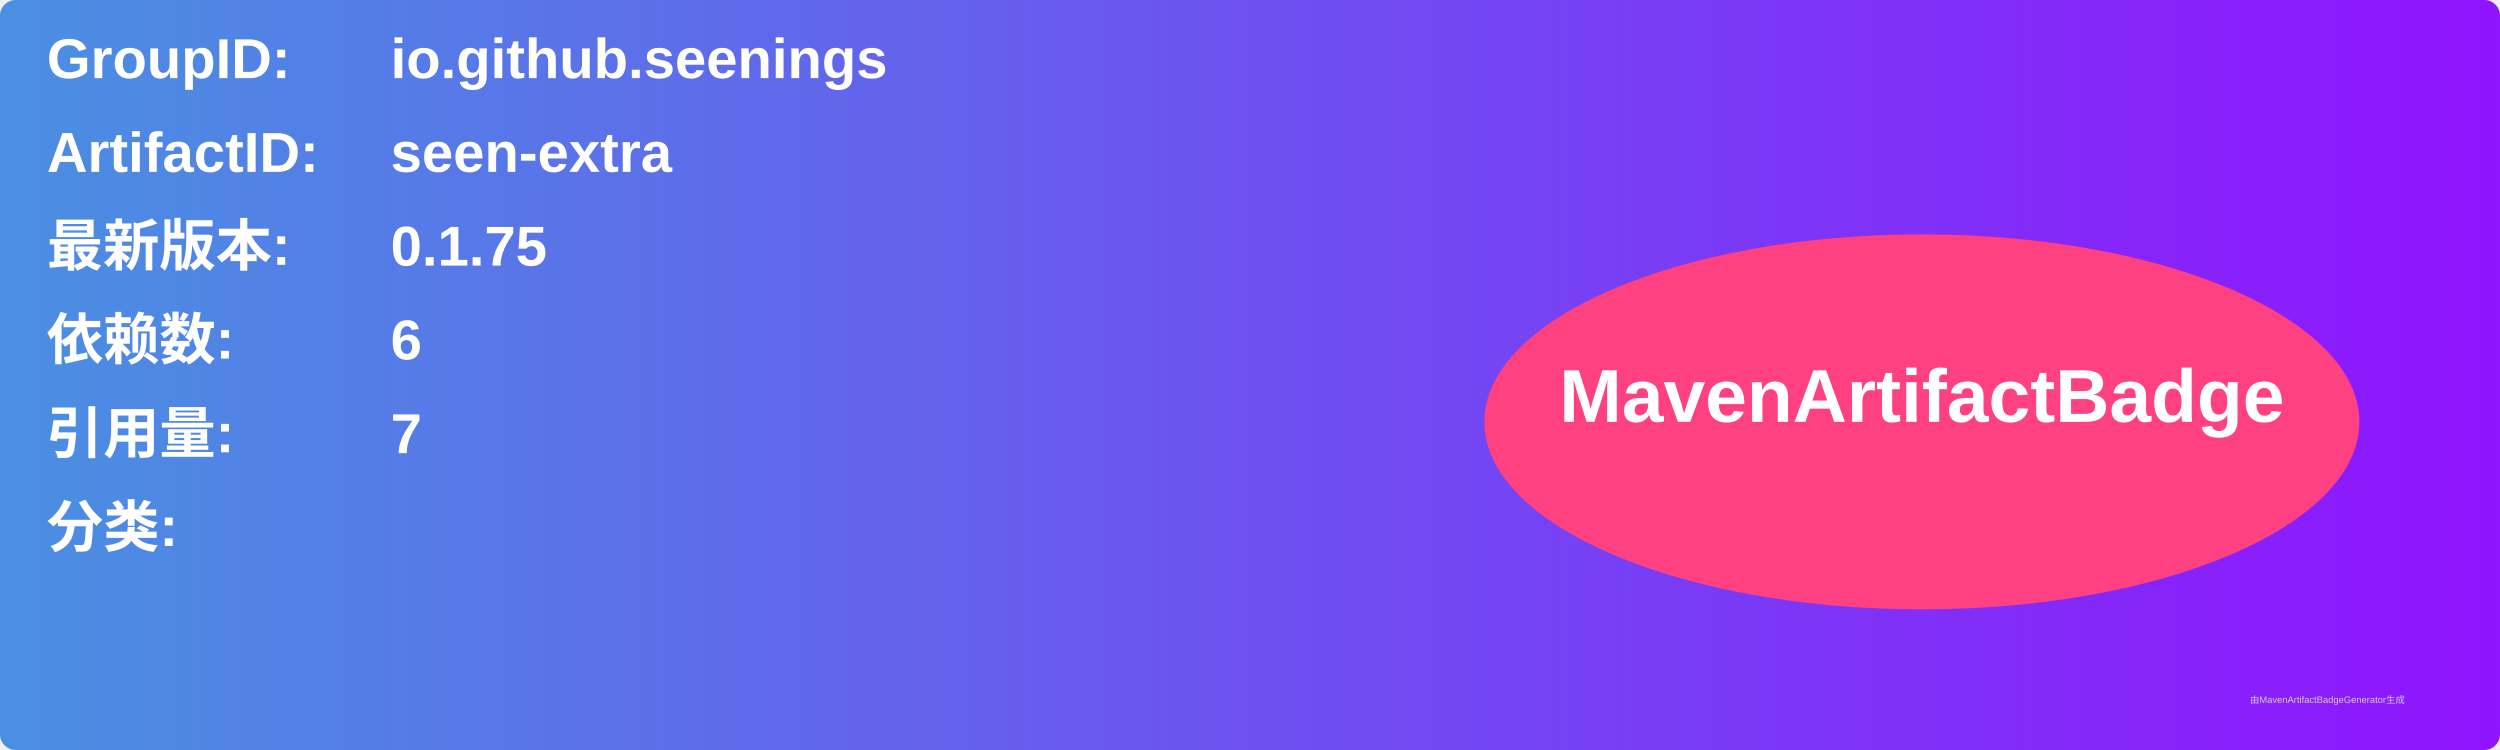
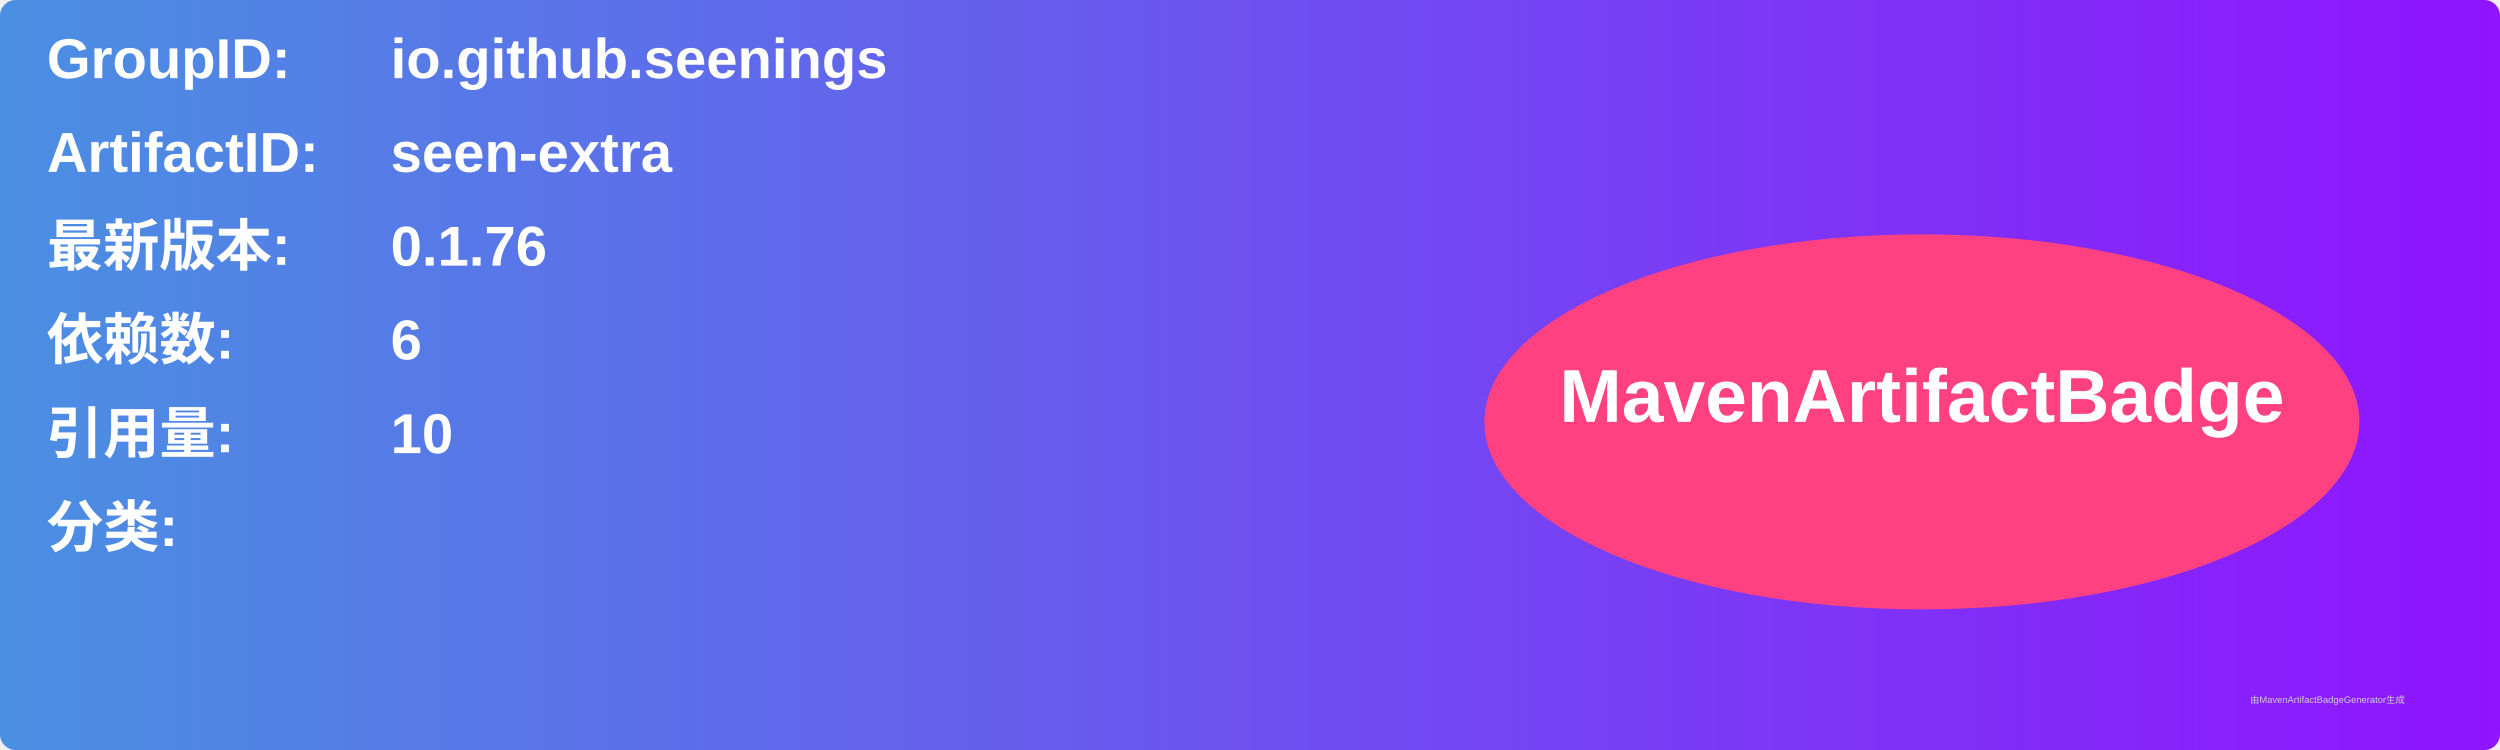
<svg xmlns="http://www.w3.org/2000/svg" width="800" height="240" viewBox="0 0 800 240">
  <linearGradient id="grad" x1="0%" y1="0%" x2="100%" y2="0%">
    <stop offset="0%" stop-color="#4a90e2" />
    <stop offset="100%" stop-color="#9013fe" />
  </linearGradient>
  <rect width="100%" height="100%" rx="5" ry="5" fill="url(#grad)" />
  <g transform="translate(15, 15)">
    <text x="0" y="10" font-family="Arial" font-size="18" fill="white" font-weight="bold" width="260">GroupID:</text>
    <text x="110" y="10" font-family="Arial" font-size="18" fill="white" font-weight="bold" width="460">io.github.seenings</text>
    <text x="0" y="40" font-family="Arial" font-size="18" fill="white" font-weight="bold" width="260">ArtifactID:</text>
    <text x="110" y="40" font-family="Arial" font-size="18" fill="white" font-weight="bold" width="460">seen-extra</text>
    <text x="0" y="70" font-family="Arial" font-size="18" fill="white" font-weight="bold">最新版本:</text>
    <text x="110" y="70" font-family="Arial" font-size="18" fill="white" font-weight="bold">
-       <tspan font-weight="bold">0.1.75</tspan>
+       <tspan font-weight="bold">0.1.76</tspan>
    </text>
    <text x="0" y="100" font-family="Arial" font-size="18" fill="white" font-weight="bold">依赖数: </text>
    <text x="110" y="100" font-family="Arial" font-size="18" fill="white">
      <tspan font-weight="bold">6</tspan>
    </text>
    <text x="0" y="130" font-family="Arial" font-size="18" fill="white" font-weight="bold">引用量: </text>
    <text x="110" y="130" font-family="Arial" font-size="18" fill="white">
-       <tspan font-weight="bold">7</tspan>
+       <tspan font-weight="bold">10</tspan>
    </text>
    <text x="0" y="160" font-family="Arial" font-size="18" fill="white" font-weight="bold">分类:</text>
    <text x="10" y="190" font-family="Arial" font-size="10" fill="white">
      <tspan font-weight="bold" />
    </text>
    <ellipse cx="600" cy="120" rx="140" ry="60" fill="#ff4081" />
    <text x="600" y="120" text-anchor="middle" font-family="Arial" font-size="24" fill="white" font-weight="bold">MavenArtifactBadge</text>
  </g>
  <text x="720" y="225" font-family="Arial" font-size="3" fill="#d0d0d0">由MavenArtifactBadgeGenerator生成</text>
</svg>
